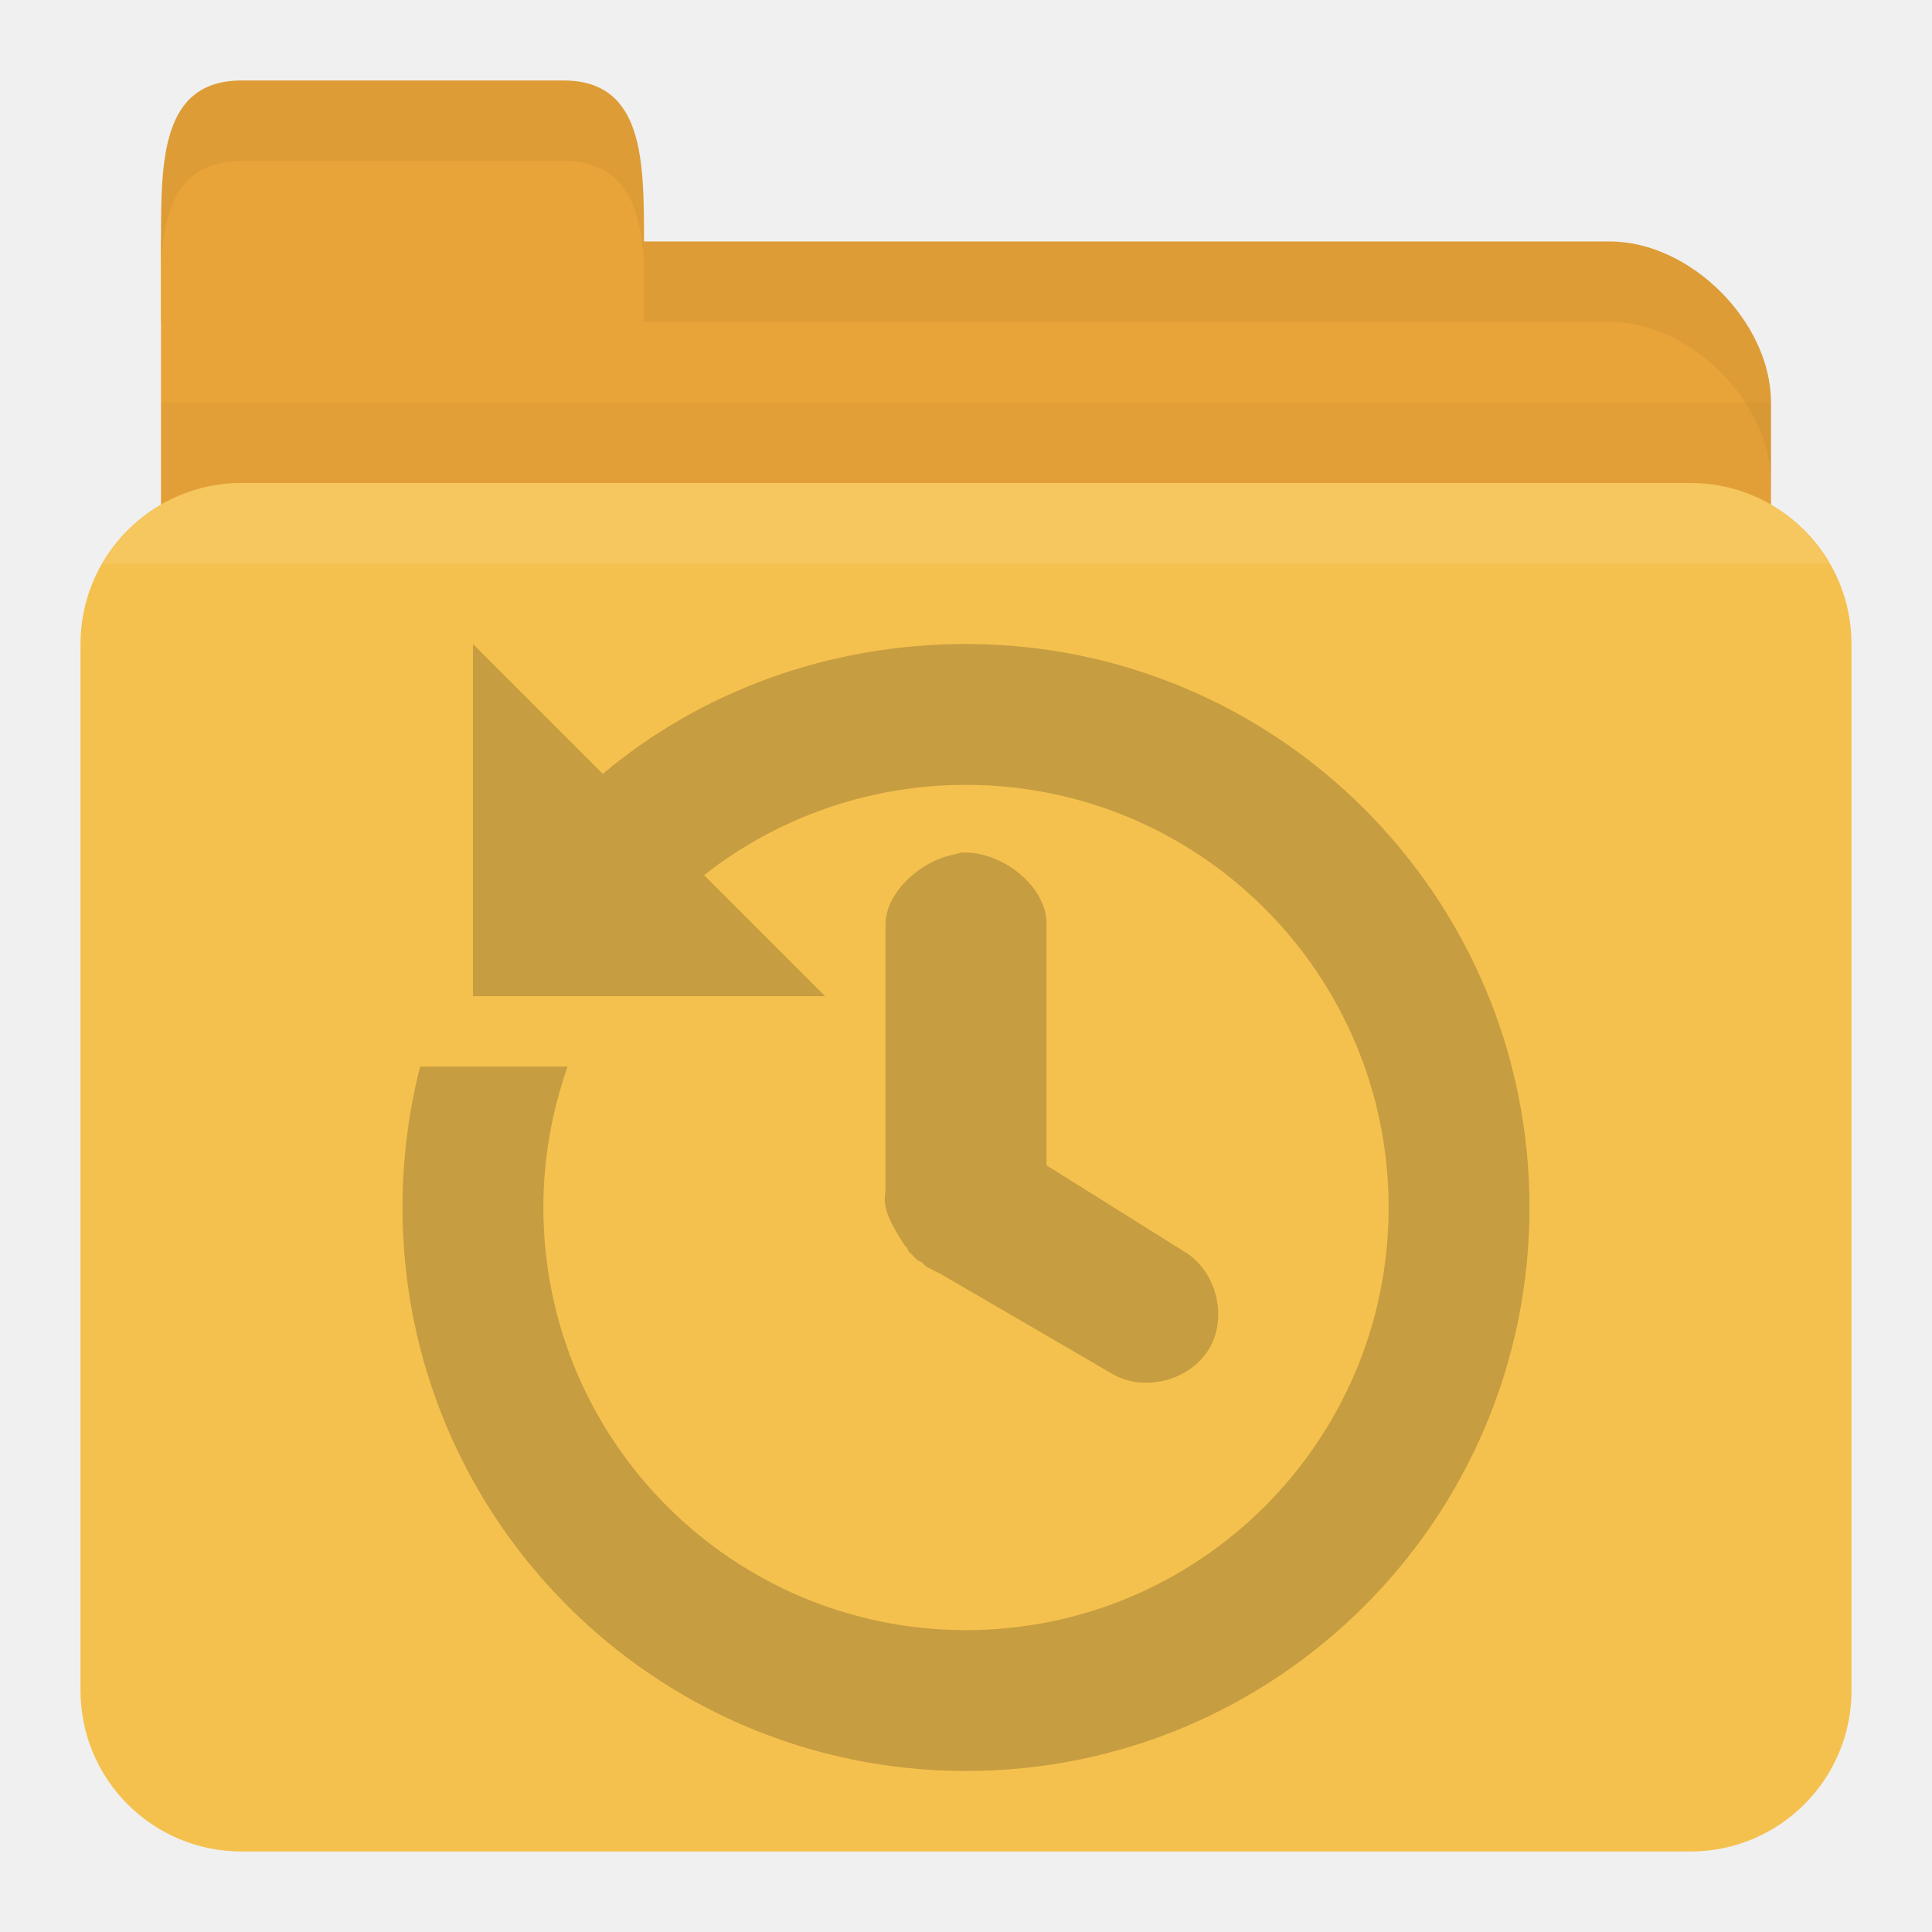
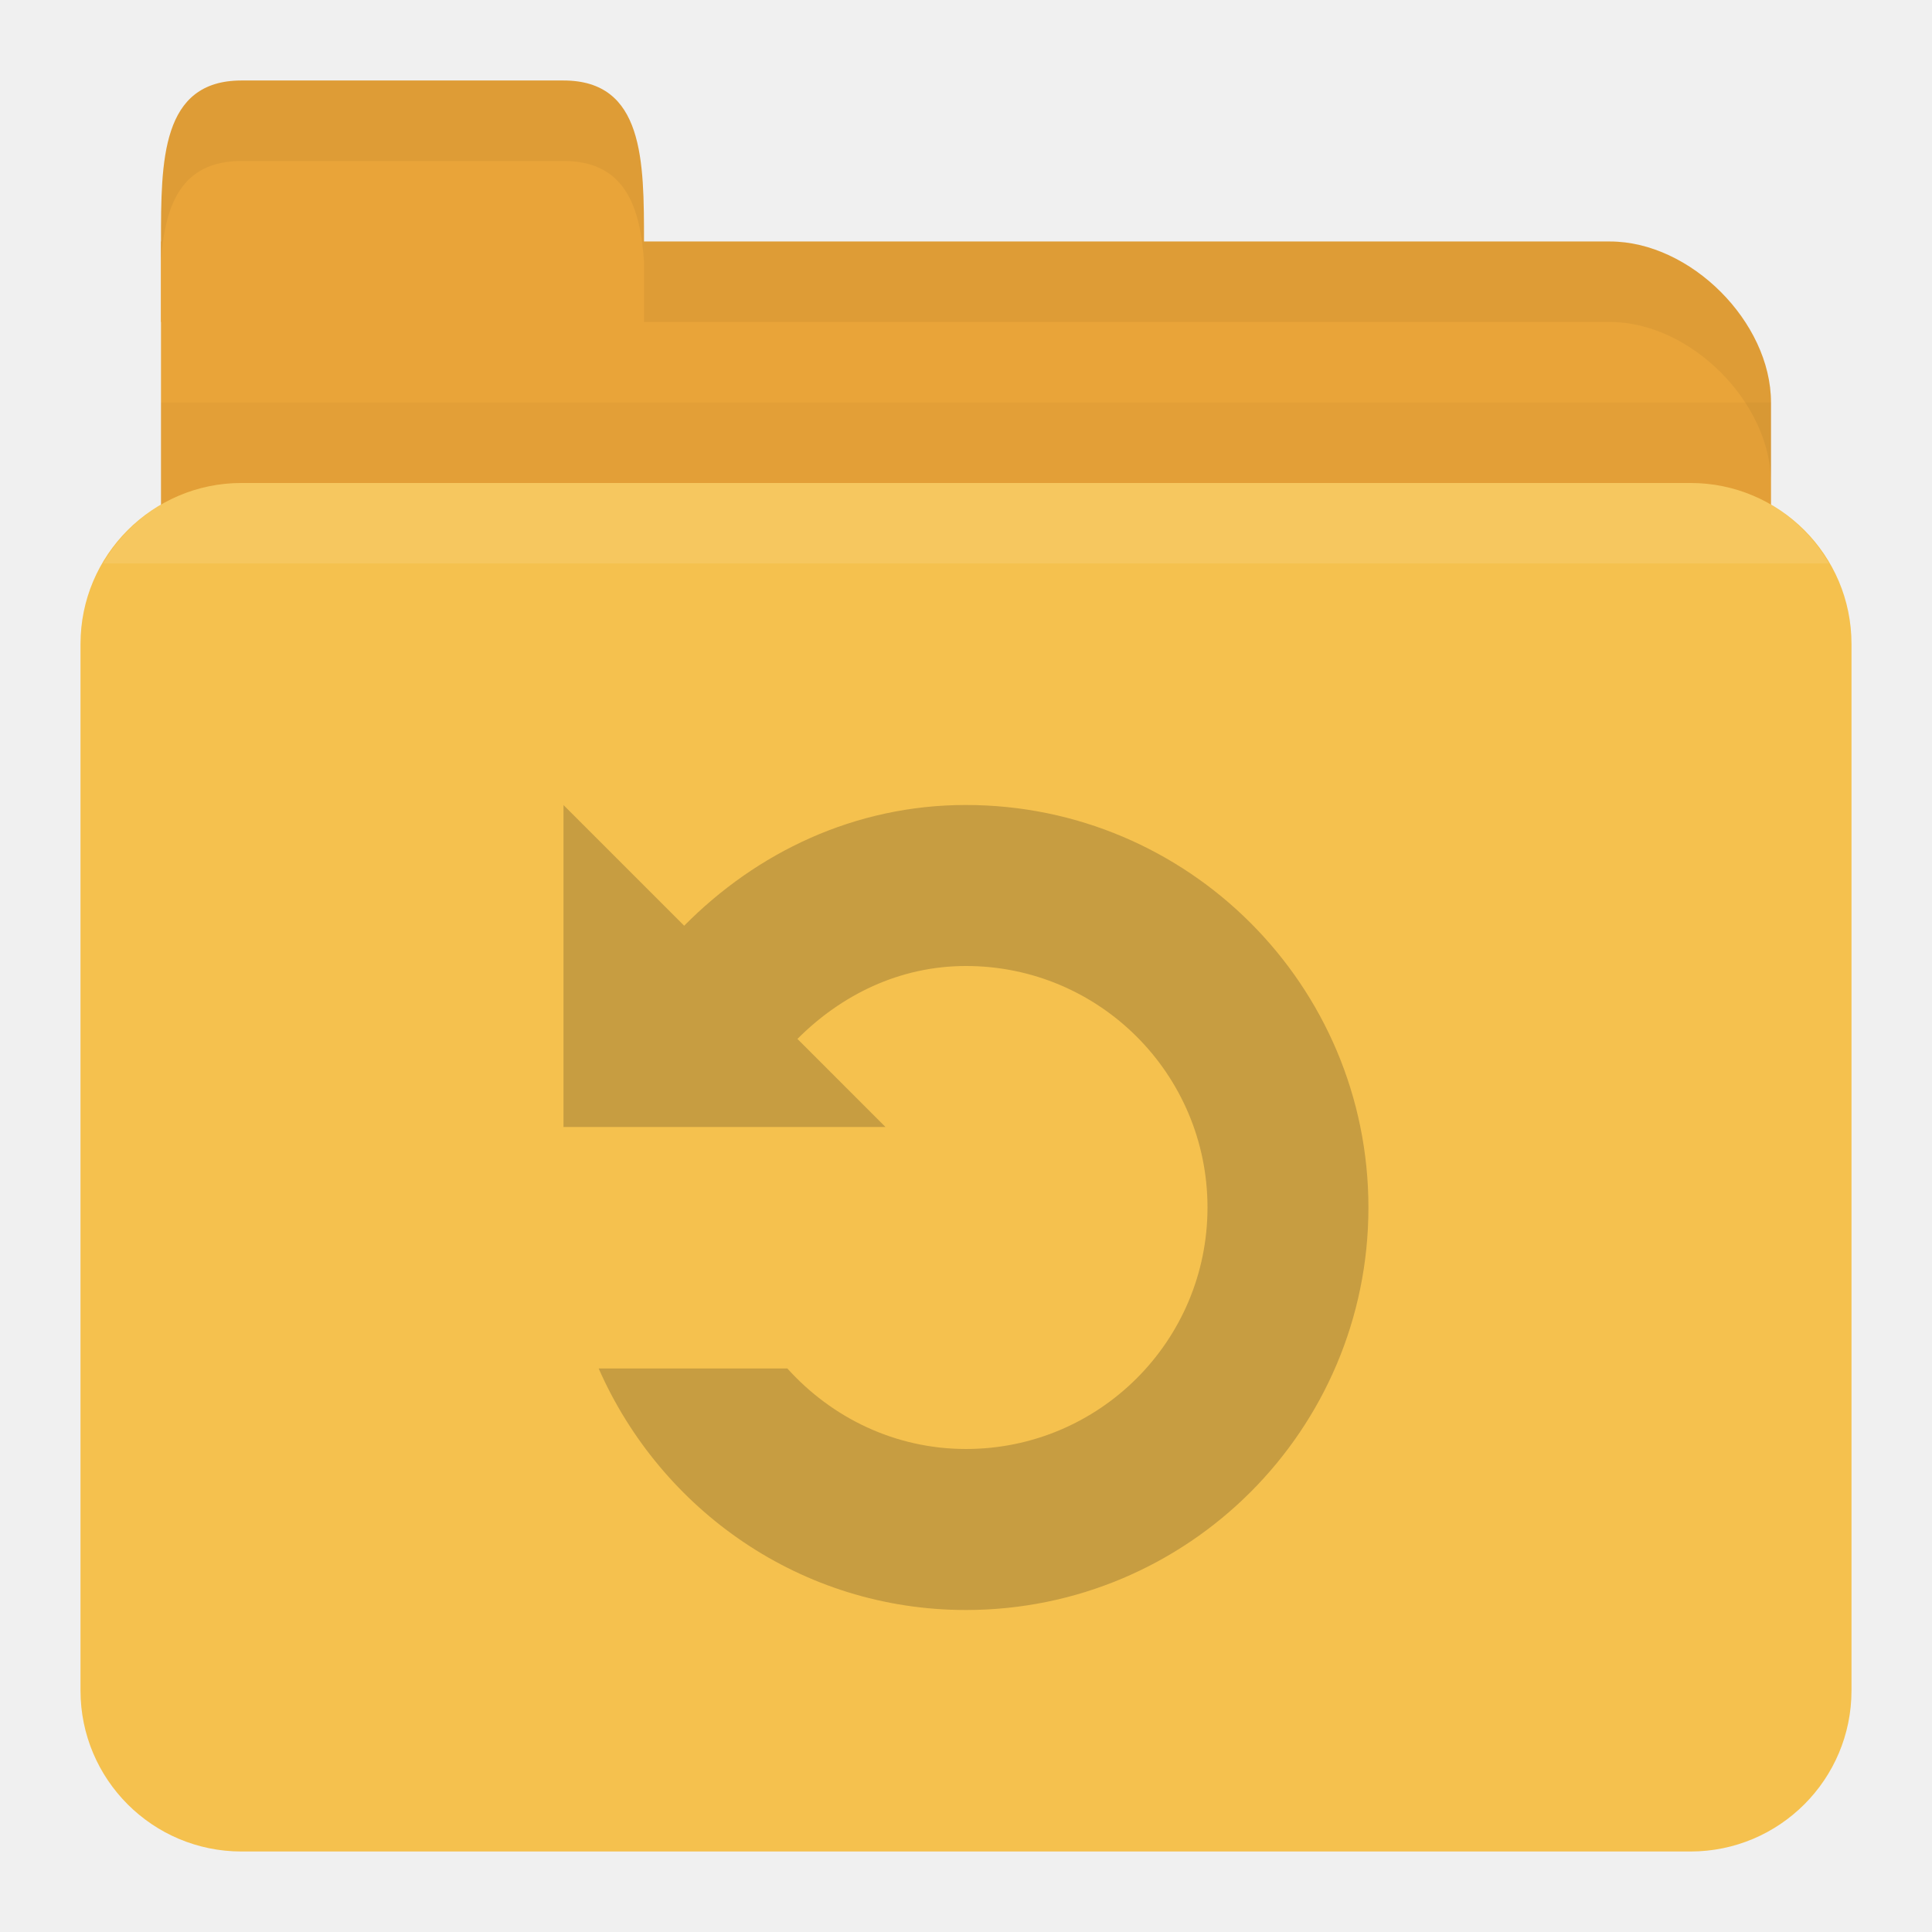
<svg xmlns="http://www.w3.org/2000/svg" width="24" height="24" id="svg2" version="1.1">
  <defs id="defs4" />
  <g id="layer1" transform="translate(0,-1028.362)">
    <path id="path2998" d="m 3,1031.362 17,0 c 1,0 2,1 2,2 l 0,4 c 0,1.108 -0.446,2 -1,2 l -18,0 c -0.554,0 -1,-0.892 -1,-2 l 0,-6 z" style="fill:#e9a439;fill-opacity:1;stroke:none" />
    <path style="opacity:0.03;fill:#000000;fill-opacity:1;stroke:none" d="m 2,1033.362 0,5 20,0 0,-5 z" id="path3807" />
    <rect style="fill:#f5c14e;fill-opacity:1;stroke:none" id="rect2990" width="22" height="17" x="1" y="1034.362" rx="2" ry="2" />
    <path id="path3000" d="m 2,1032.362 0,-1 c 0,-1 0,-2 1,-2 l 4,0 c 1,0 1,1 1,2 l 0,1 z" style="fill:#e9a439;fill-opacity:1;stroke:none" />
    <path style="opacity:0.05;fill:#000000;fill-opacity:1;stroke:none" d="m 8,1031.362 0,1 1,0 11,0 c 1,0 2,1 2,2 l 0,-1 c 0,-1 -1,-2 -2,-2 l -11,0 z" id="path3002" />
    <path style="opacity:0.05;fill:#000000;fill-opacity:1;stroke:none" d="m 3,1029.362 c -1,0 -1,1 -1,2 l 0,0.25 c 0.047,-0.703 0.25,-1.25 1,-1.25 l 4,0 c 0.75,0 0.953,0.547 1,1.25 l 0,-0.25 c 0,-1 0,-2 -1,-2 l -4,0 z" id="path3780" />
    <path style="opacity:0.1;fill:#ffffff;fill-opacity:1;stroke:none" d="m 3,1034.362 c -0.742,0 -1.373,0.403 -1.719,1 l 21.438,0 c -0.345,-0.597 -0.977,-1 -1.719,-1 l -18,0 z" id="rect2991" />
-     <path id="path4105" d="m 5.875,1036.362 0,4.375 4.375,0 -1.504,-1.504 c 0.895,-0.702 2.028,-1.121 3.254,-1.121 2.899,0 5.25,2.35 5.25,5.25 0,2.9 -2.351,5.25 -5.25,5.25 -2.899,0 -5.25,-2.35 -5.25,-5.25 0,-0.613 0.108,-1.203 0.301,-1.75 l -1.832,0 C 5.076,1042.17 5,1042.759 5,1043.362 c 0,3.866 3.134,7 7,7 3.866,0 7,-3.134 7,-7 0,-3.866 -3.134,-7 -7,-7 -1.712,0 -3.295,0.592 -4.512,1.613 z m 6.043,2.598 c -0.037,0.01 -0.074,0.016 -0.109,0.027 -0.391,0.088 -0.818,0.474 -0.809,0.875 l 0,3.227 c -0.001,0.027 -0.001,0.055 0,0.082 -0.051,0.222 0.114,0.463 0.234,0.656 0.009,0.01 0.018,0.018 0.027,0.027 0.009,0.018 0.018,0.036 0.027,0.054 0.009,0.01 0.018,0.018 0.027,0.027 0.009,0.01 0.018,0.018 0.027,0.027 0.009,0.01 0.018,0.018 0.027,0.027 0.009,0.01 0.018,0.018 0.027,0.027 0.018,0.01 0.036,0.019 0.055,0.027 0.009,0.01 0.018,0.018 0.027,0.027 0.009,0.01 0.018,0.018 0.027,0.027 0.018,0.01 0.036,0.019 0.055,0.027 0.035,0.02 0.072,0.039 0.109,0.054 l 2.16,1.258 c 0.401,0.225 0.97,0.068 1.198,-0.331 0.228,-0.399 0.075,-0.969 -0.323,-1.2 L 13,1042.838 l 0,-2.98 c 0.018,-0.496 -0.588,-0.949 -1.082,-0.902 z" style="line-height:normal;opacity:0.25;color:#000000;fill:#3c2f1b;fill-opacity:1" />
+     <path style="fill:#3c301c;fill-opacity:0.251;stroke:none" d="m 7,1038.362 0,4 4,0 -1.094,-1.094 c 0.542,-0.544 1.265,-0.906 2.094,-0.906 1.657,0 3,1.343 3,3 0,1.657 -1.343,3 -3,3 -0.884,0 -1.67,-0.391 -2.219,-1 l -2.344,0 c 0.774,1.76 2.517,3 4.562,3 2.761,0 5,-2.239 5,-5 0,-2.761 -2.239,-5 -5,-5 -1.382,0 -2.6,0.59 -3.5,1.5 l -1.5,-1.5 z" id="path3910" />
  </g>
</svg>
